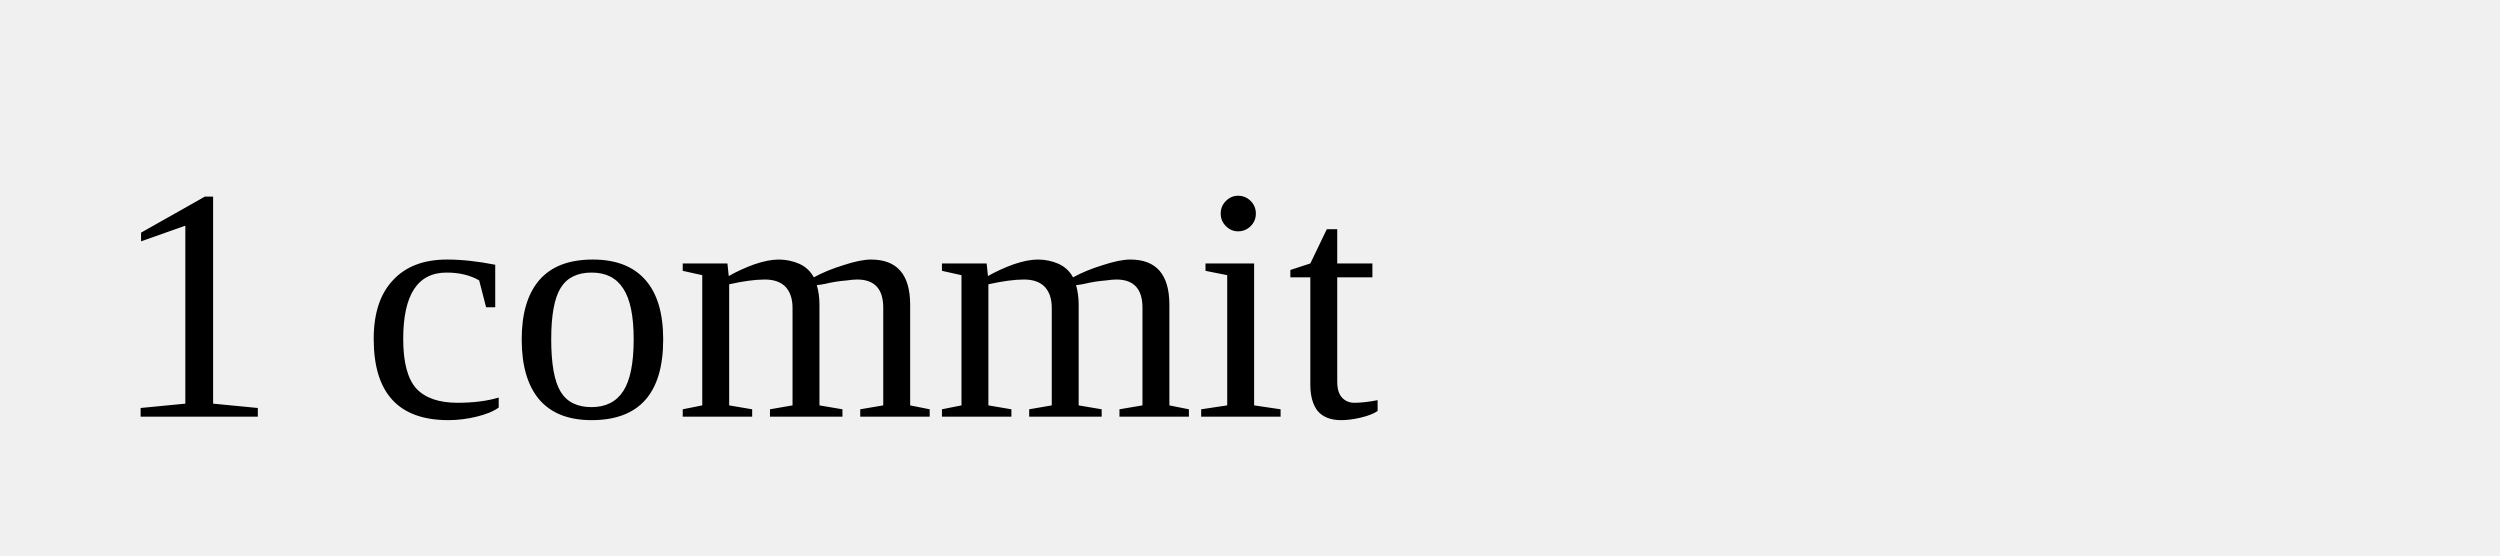
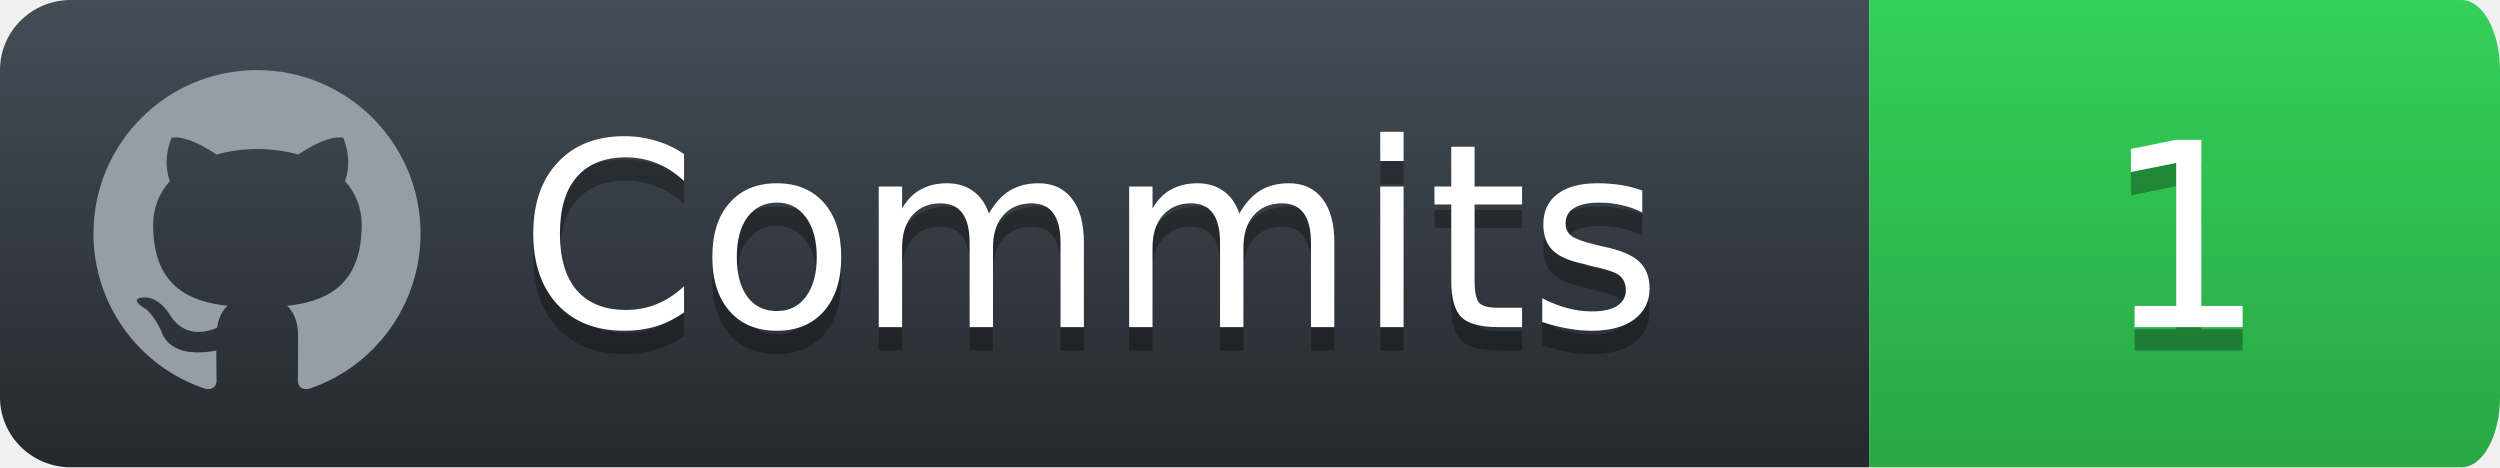
- <svg xmlns="http://www.w3.org/2000/svg" width="90" height="20">
-   <text x="4" y="15">1 commit</text>
+ <svg xmlns="http://www.w3.org/2000/svg" width="107" height="20">
+   <defs>
+     <linearGradient id="workflow-fill" x1="50%" y1="0%" x2="50%" y2="100%">
+       <stop offset="0%" style="stop-color: #444D56" />
+       <stop offset="100%" style="stop-color: #24292E" />
+     </linearGradient>
+     <linearGradient id="state-fill" x1="50%" y1="0%" x2="50%" y2="100%">
+       <stop offset="0%" style="stop-color: #34D058" />
+       <stop offset="100%" style="stop-color: #28A745" />
+     </linearGradient>
+   </defs>
+   <g style="fill: none; fill-rule: evenodd">
+     <g style="font-family: 'DejaVu Sans',Verdana,Geneva,sans-serif; font-size: 11">
+       <path id="workflow-bg" d="M0,3 C0,1.343 1.355,0 3.027,0 L80,0 L80,20 L3.027,20 C1.355,20 0,18.657 0,17 L0,3 Z" style="fill: url(#workflow-fill); fill-rule: nonzero" />
+       <text x="0" y="0" style="fill: #010101; fill-opacity: .3">
+         <tspan x="22.198" y="15">Commits</tspan>
+       </text>
+       <text x="0" y="0" style="fill: #FFFFFF">
+         <tspan x="22.198" y="14">Commits</tspan>
+       </text>
+     </g>
+     <g transform="translate(80)" style="font-family: 'DejaVu Sans',Verdana,Geneva,sans-serif; font-size: 11">
+       <path d="M0,0 L25.347,0 C26.26,0 27,1.343 27,3 L27,17 C27,18.657 26.26,20 25.347,20 L0,20 L0,0 Z" id="state-bg" style="fill: url(#state-fill); fill-rule: nonzero" />
+       <text x="0" y="0" style="fill: #010101; fill-opacity: .3">
+         <tspan x="10" y="15" id="commit-shadow"> 1</tspan>
+       </text>
+       <text x="0" y="0" style="fill: #FFFFFF">
+         <tspan x="10" y="14" id="commit-number"> 1</tspan>
+       </text>
+     </g>
+     <path d="M11 3c-3.868 0-7 3.132-7 7a6.996 6.996 0 0 0 4.786 6.641c.35.062.482-.148.482-.332 0-.166-.01-.718-.01-1.304-1.758.324-2.213-.429-2.353-.822-.079-.202-.42-.823-.717-.99-.245-.13-.595-.454-.01-.463.552-.009.946.508 1.077.718.63 1.058 1.636.76 2.039.577.061-.455.245-.761.446-.936-1.557-.175-3.185-.779-3.185-3.456 0-.762.271-1.392.718-1.882-.07-.175-.315-.892.07-1.855 0 0 .586-.183 1.925.718a6.5 6.5 0 0 1 1.75-.236 6.5 6.5 0 0 1 1.75.236c1.338-.91 1.925-.718 1.925-.718.385.963.14 1.68.07 1.855.446.49.717 1.112.717 1.882 0 2.686-1.636 3.28-3.194 3.456.254.219.473.639.473 1.295 0 .936-.009 1.689-.009 1.925 0 .184.131.402.481.332A7.011 7.011 0 0 0 18 10c0-3.867-3.133-7-7-7z" style="fill: #959DA5" />
+   </g>
</svg>
